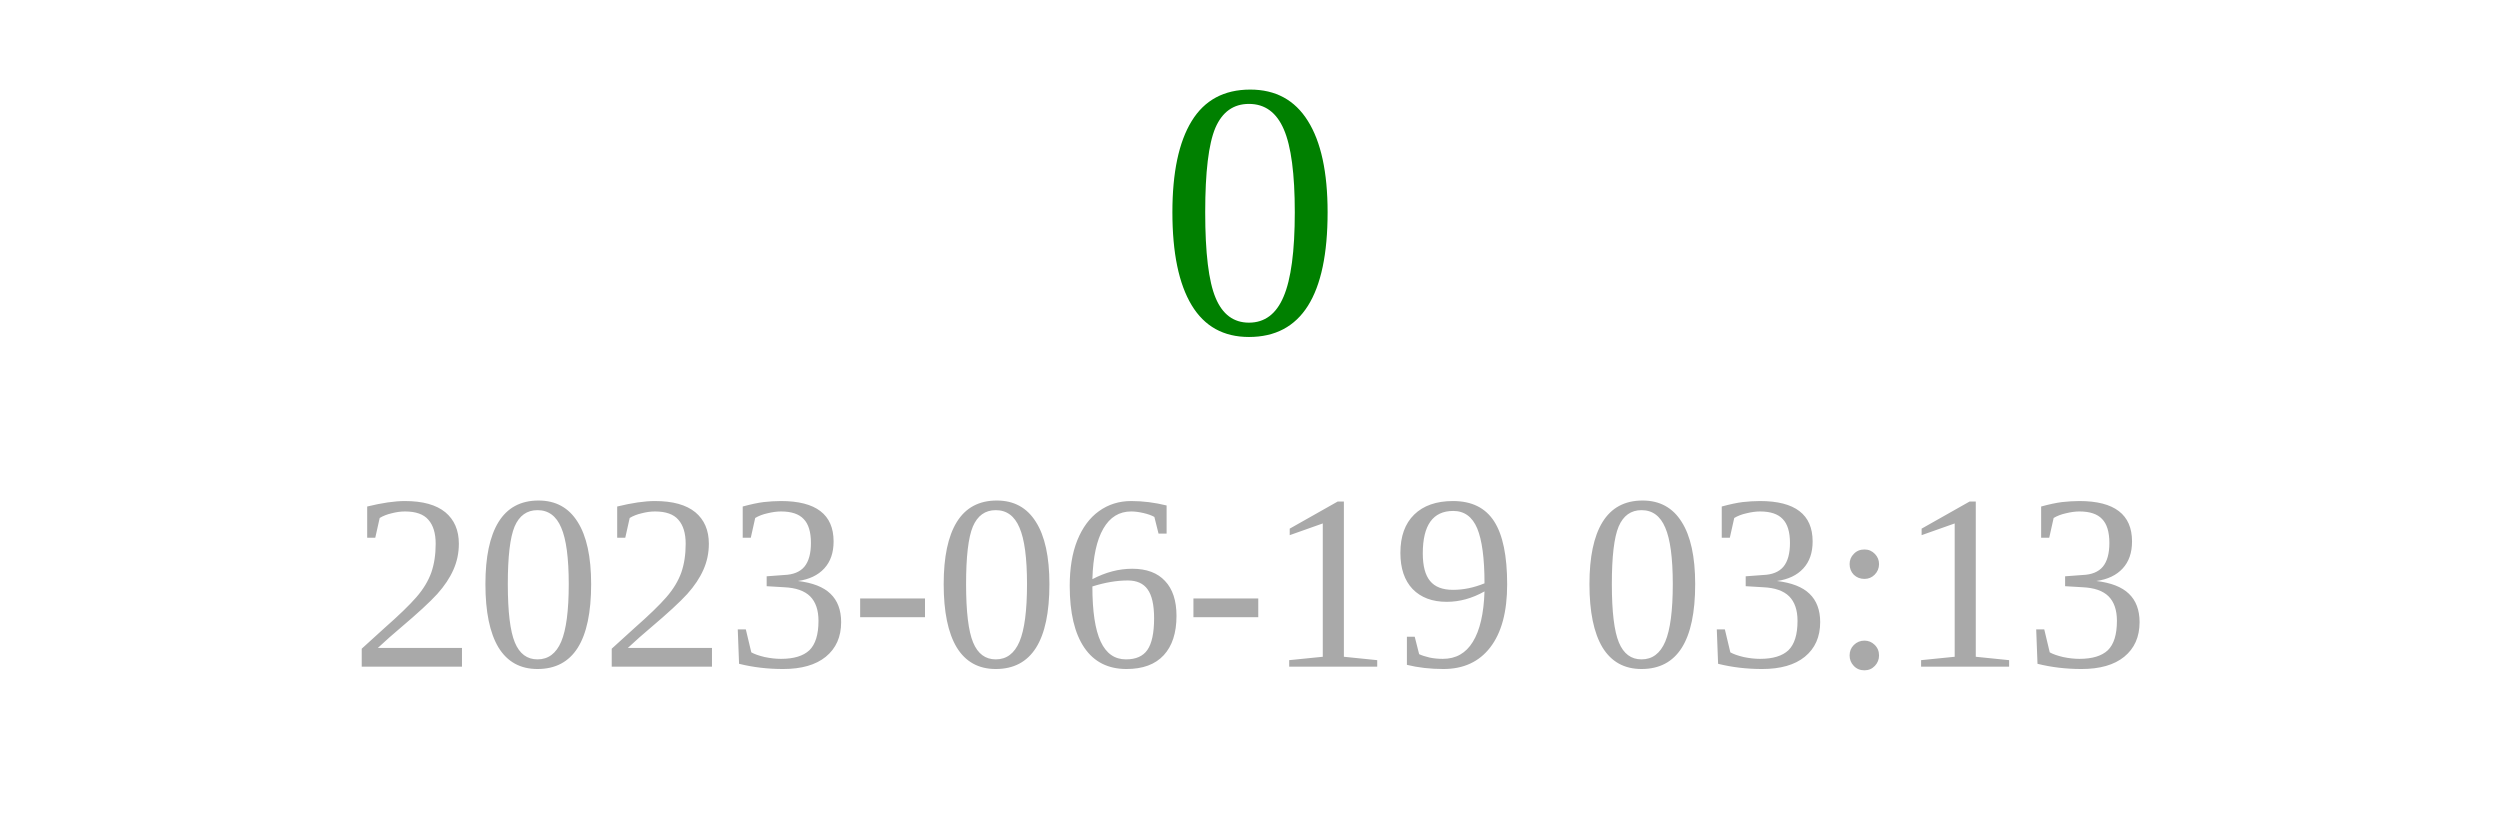
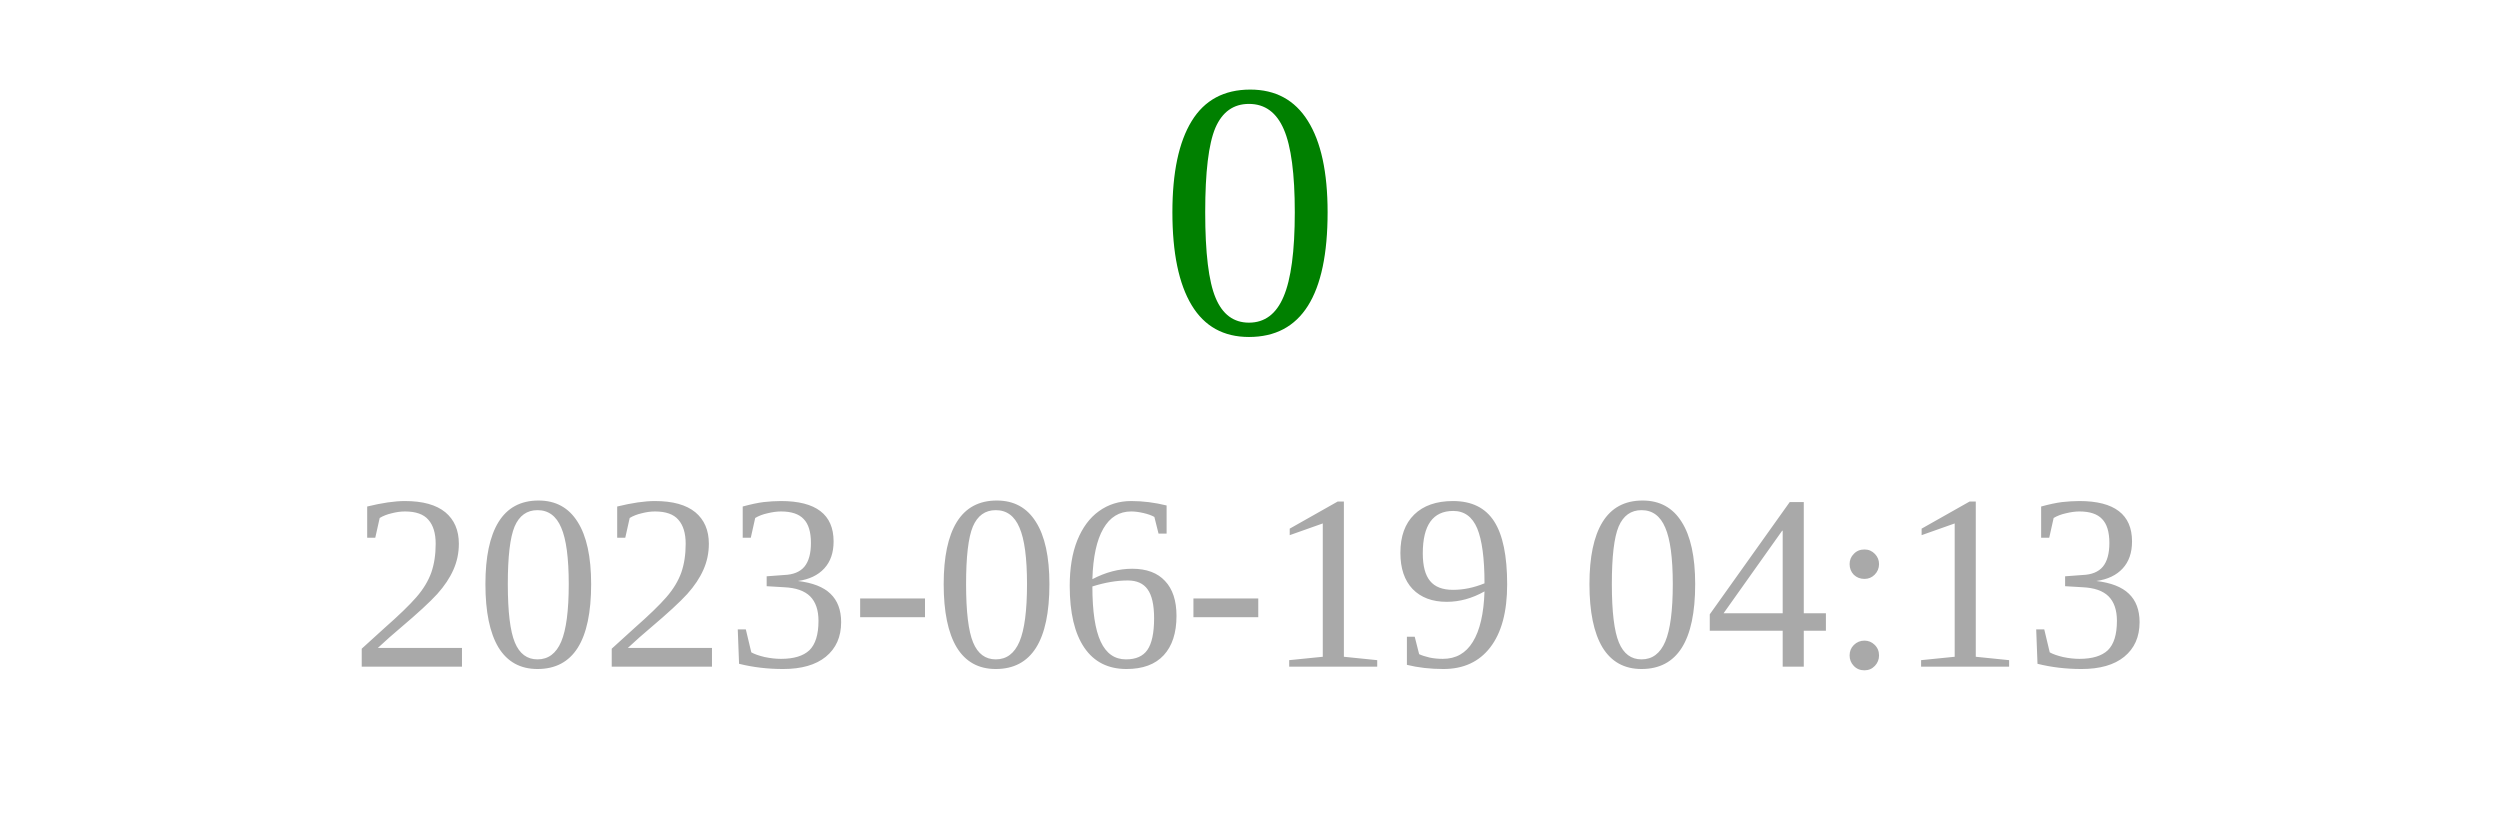
<svg xmlns="http://www.w3.org/2000/svg" width="150" height="50">
  <text x="75" y="20" font-size="22" fill="green" text-anchor="middle">0</text>
-   <text x="75" y="40" font-size="15" fill="darkgray" text-anchor="middle">2023-06-19 03:13</text>
+   <text x="75" y="40" font-size="15" fill="darkgray" text-anchor="middle">2023-06-19 04:13</text>
</svg>
